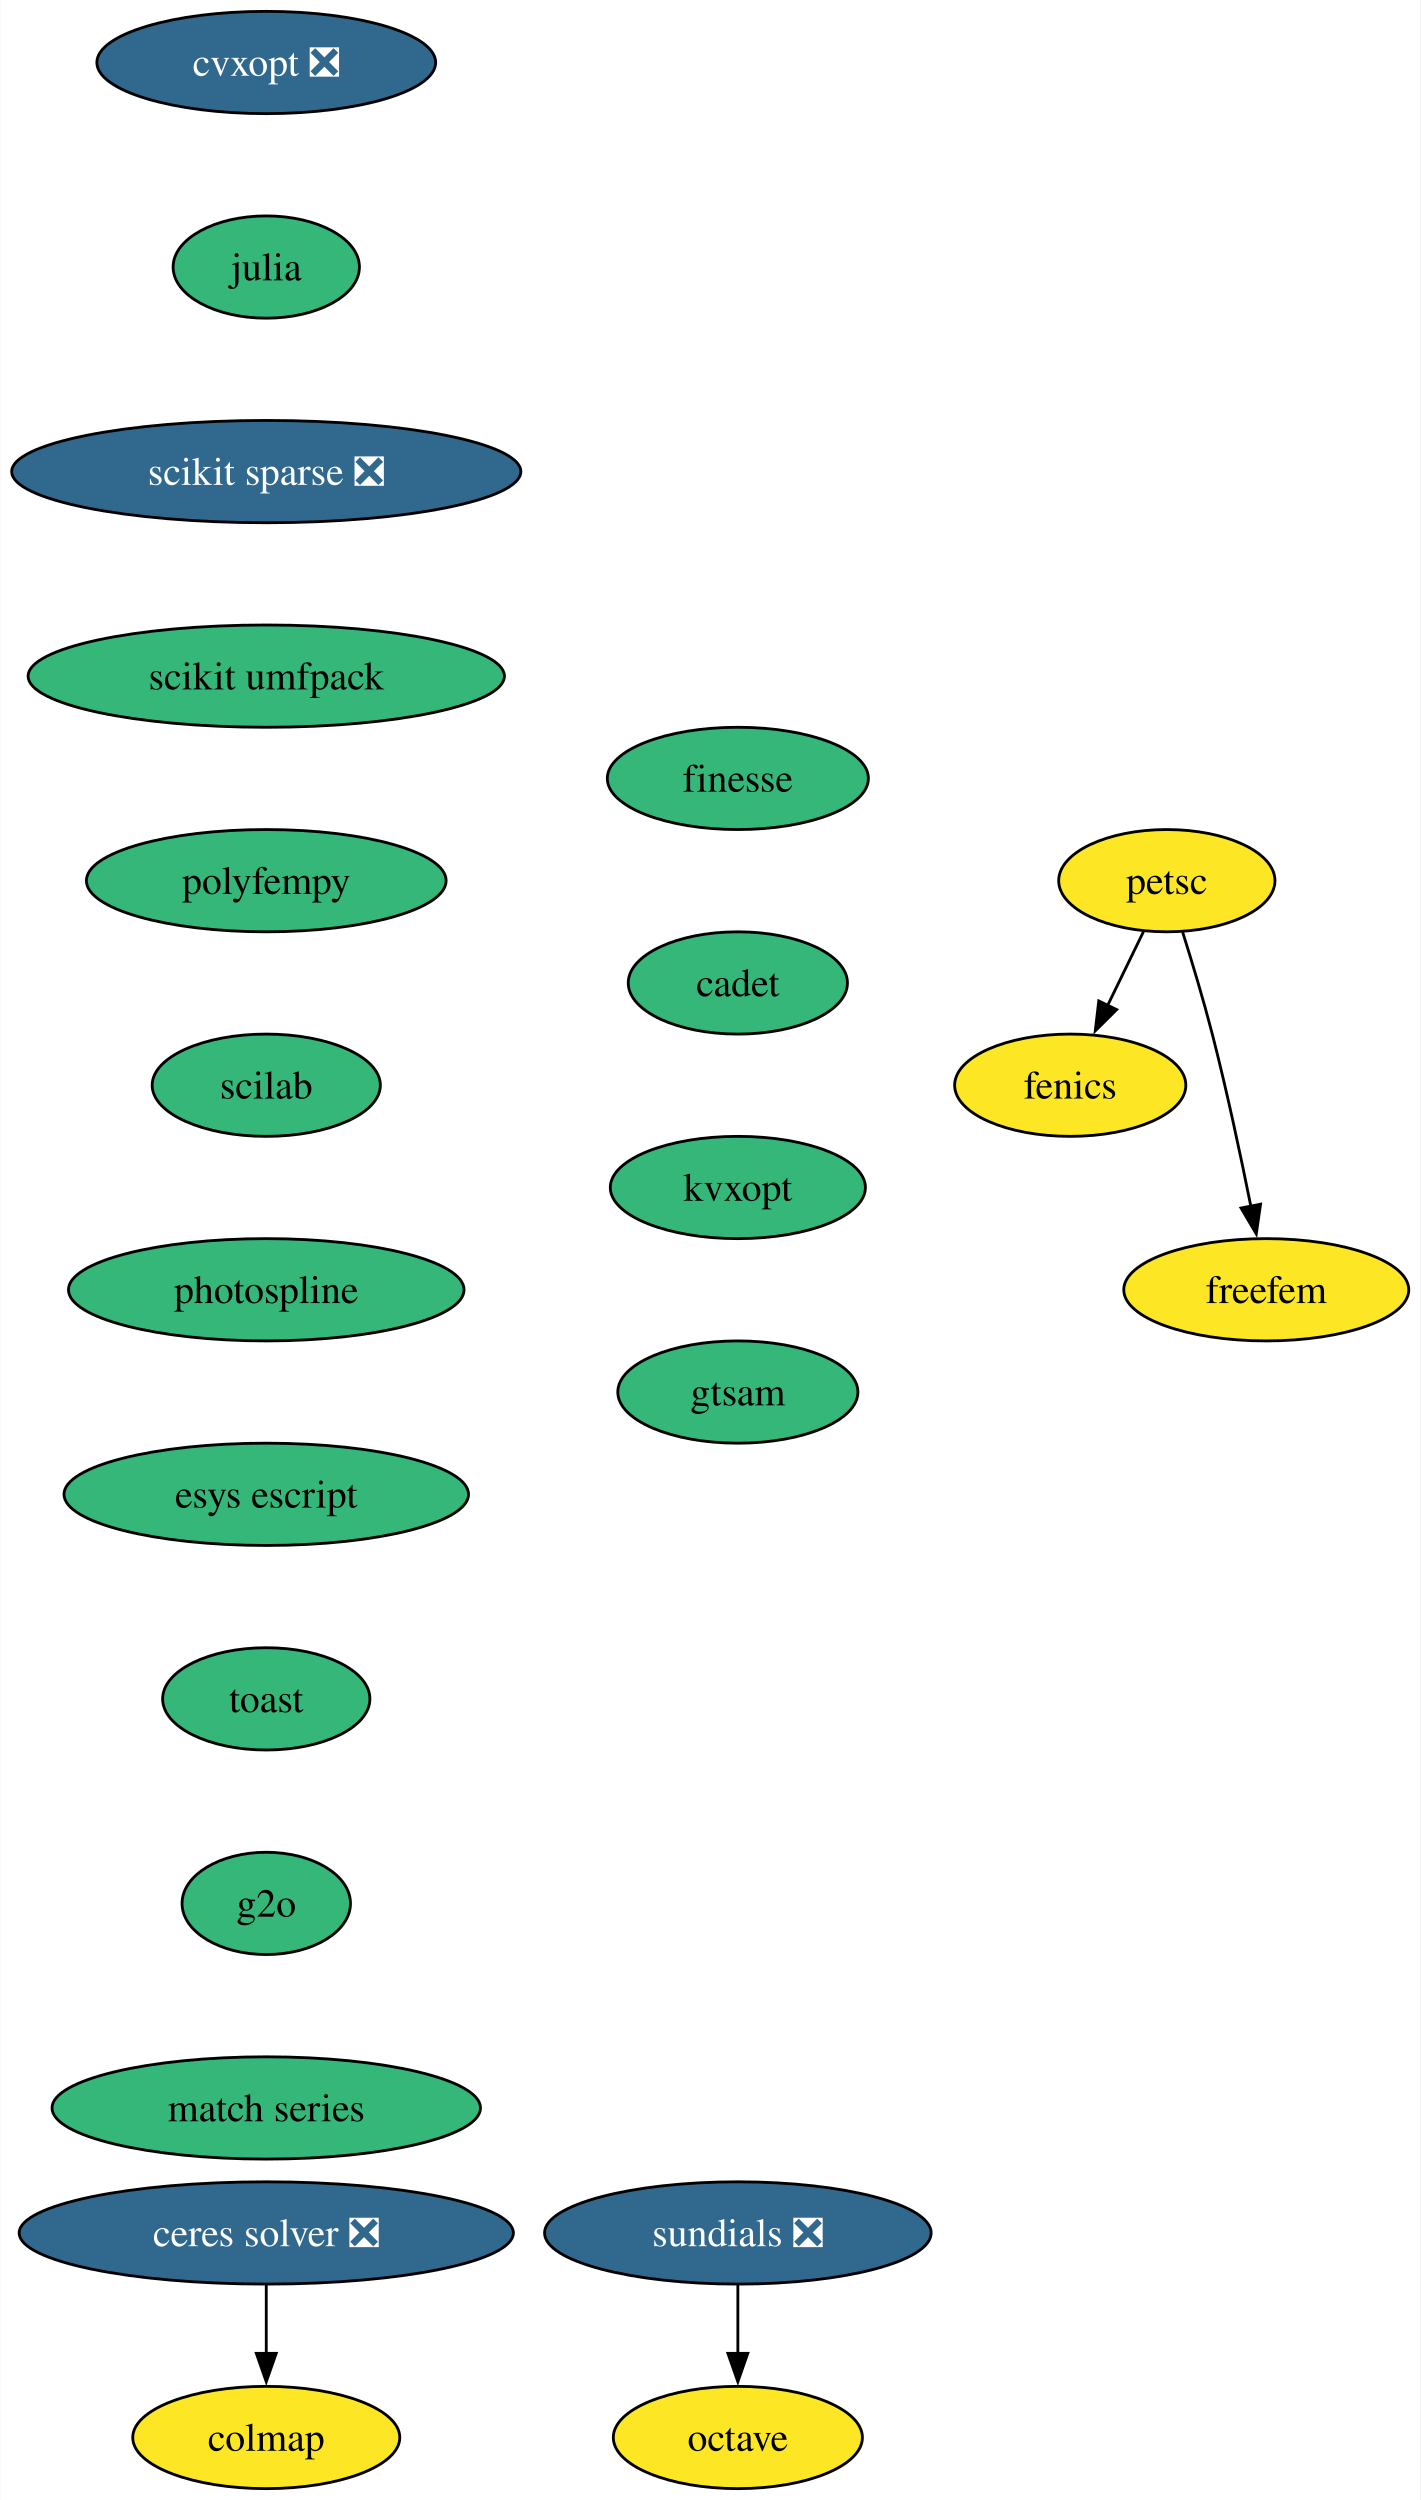
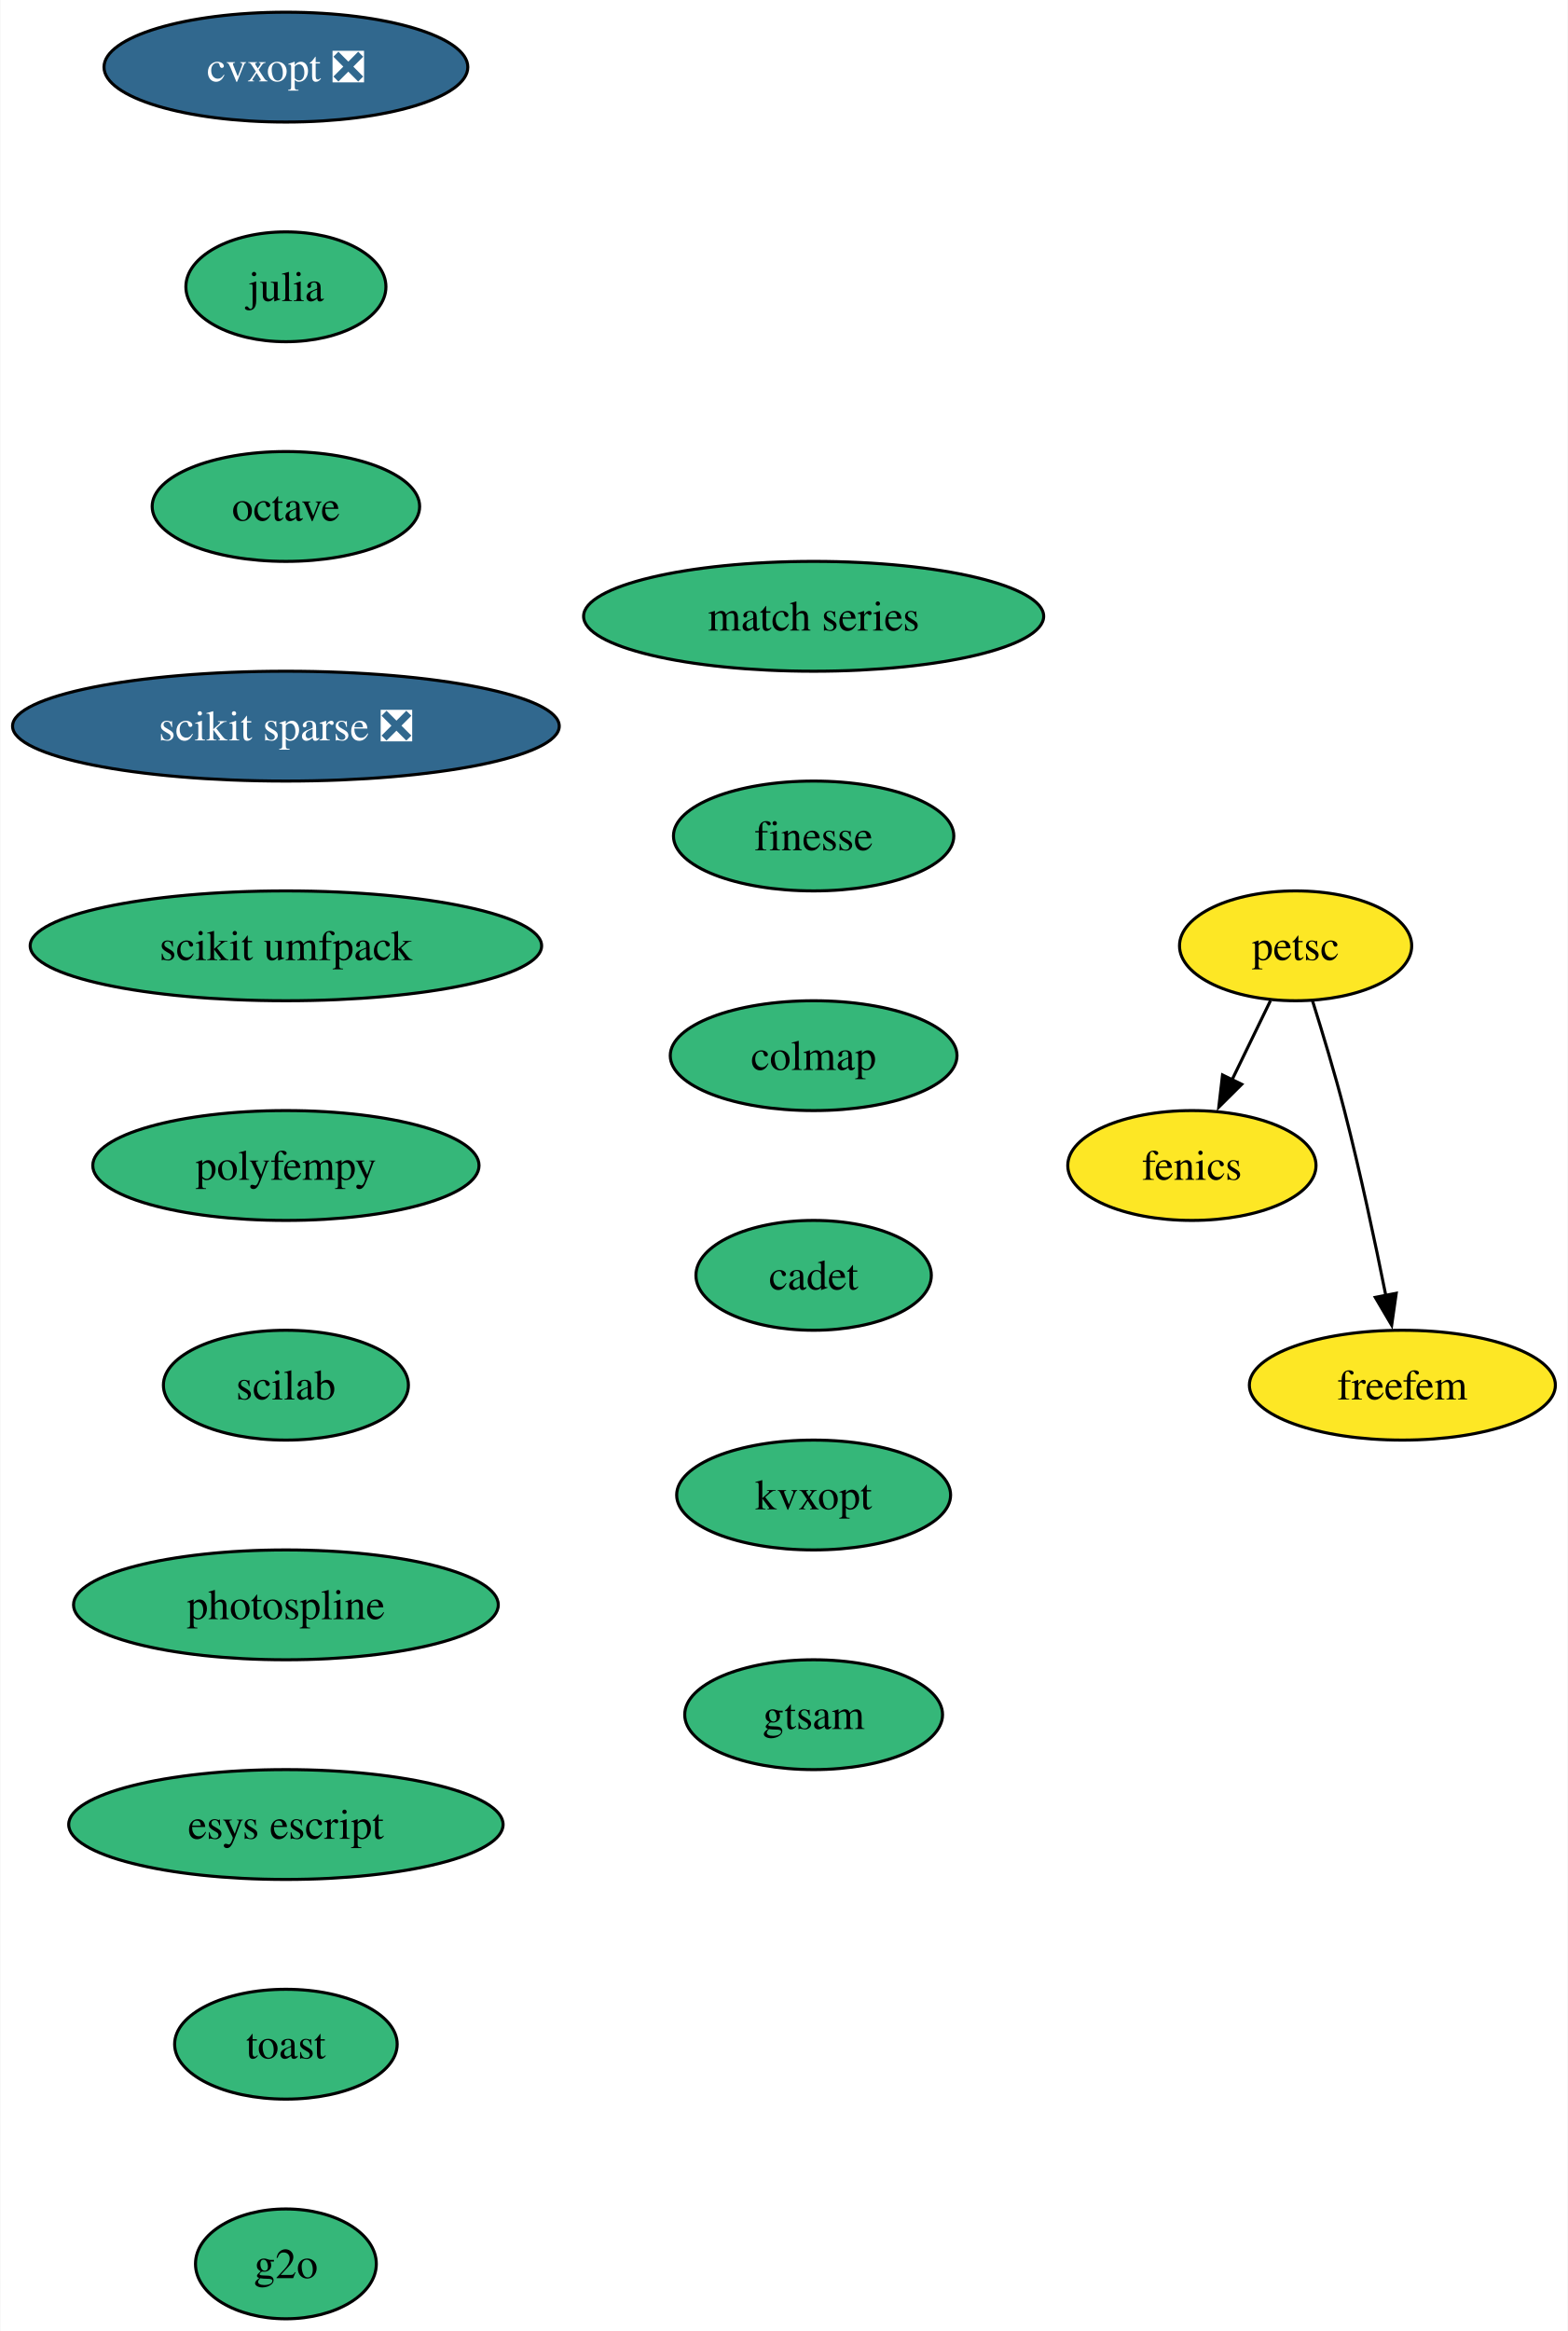
- <svg xmlns="http://www.w3.org/2000/svg" xmlns:xlink="http://www.w3.org/1999/xlink" width="500pt" height="880pt" viewBox="0.00 0.00 499.77 880.00">
-   <g id="graph0" class="graph" transform="scale(1 1) rotate(0) translate(4 876)">
-     <polygon fill="white" stroke="none" points="-4,4 -4,-876 495.77,-876 495.77,4 -4,4" />
+ <svg xmlns="http://www.w3.org/2000/svg" xmlns:xlink="http://www.w3.org/1999/xlink" width="514pt" height="764pt" viewBox="0.00 0.00 513.77 764.00">
+   <g id="graph0" class="graph" transform="scale(1 1) rotate(0) translate(4 760)">
+     <polygon fill="white" stroke="none" points="-4,4 -4,-760 509.77,-760 509.77,4 -4,4" />
    <g id="node1" class="node">
      <g id="a_node1">
        <a xlink:href="https://github.com/conda-forge/cvxopt-feedstock/pull/72" xlink:title="cvxopt ❎">
-           <ellipse fill="#31688e" stroke="black" cx="89.61" cy="-854" rx="59.63" ry="18" />
-           <text text-anchor="middle" x="89.61" y="-849.33" font-family="Times,serif" font-size="14.00" fill="white">cvxopt ❎</text>
+           <ellipse fill="#31688e" stroke="black" cx="89.61" cy="-738" rx="59.63" ry="18" />
+           <text text-anchor="middle" x="89.61" y="-733.33" font-family="Times,serif" font-size="14.00" fill="white">cvxopt ❎</text>
        </a>
      </g>
    </g>
    <g id="node2" class="node">
      <g id="a_node2">
        <a xlink:href="https://github.com/conda-forge/julia-feedstock" xlink:title="julia">
-           <ellipse fill="#35b779" stroke="black" cx="89.61" cy="-782" rx="32.79" ry="18" />
-           <text text-anchor="middle" x="89.61" y="-777.33" font-family="Times,serif" font-size="14.00">julia</text>
+           <ellipse fill="#35b779" stroke="black" cx="89.61" cy="-666" rx="32.79" ry="18" />
+           <text text-anchor="middle" x="89.61" y="-661.33" font-family="Times,serif" font-size="14.00">julia</text>
        </a>
      </g>
    </g>
    <g id="node4" class="node">
      <g id="a_node4">
-         <a xlink:href="https://github.com/conda-forge/scikit-sparse-feedstock/pull/41" xlink:title="scikit sparse ❎">
-           <ellipse fill="#31688e" stroke="black" cx="89.61" cy="-710" rx="89.61" ry="18" />
-           <text text-anchor="middle" x="89.61" y="-705.33" font-family="Times,serif" font-size="14.00" fill="white">scikit sparse ❎</text>
+         <a xlink:href="https://github.com/conda-forge/octave-feedstock" xlink:title="octave">
+           <ellipse fill="#35b779" stroke="black" cx="89.61" cy="-594" rx="43.84" ry="18" />
+           <text text-anchor="middle" x="89.61" y="-589.33" font-family="Times,serif" font-size="14.00">octave</text>
        </a>
      </g>
    </g>
    <g id="node3" class="node">
      <g id="a_node3">
        <a xlink:href="https://github.com/conda-forge/fenics-feedstock" xlink:title="fenics">
-           <ellipse fill="#fde725" stroke="black" cx="372.61" cy="-494" rx="40.69" ry="18" />
-           <text text-anchor="middle" x="372.61" y="-489.32" font-family="Times,serif" font-size="14.00">fenics</text>
+           <ellipse fill="#fde725" stroke="black" cx="386.61" cy="-378" rx="40.69" ry="18" />
+           <text text-anchor="middle" x="386.61" y="-373.32" font-family="Times,serif" font-size="14.00">fenics</text>
+         </a>
+       </g>
+     </g>
+     <g id="node5" class="node">
+       <g id="a_node5">
+         <a xlink:href="https://github.com/conda-forge/scikit-sparse-feedstock/pull/41" xlink:title="scikit sparse ❎">
+           <ellipse fill="#31688e" stroke="black" cx="89.61" cy="-522" rx="89.61" ry="18" />
+           <text text-anchor="middle" x="89.61" y="-517.33" font-family="Times,serif" font-size="14.00" fill="white">scikit sparse ❎</text>
        </a>
      </g>
    </g>
    <g id="node6" class="node">
      <g id="a_node6">
        <a xlink:href="https://github.com/conda-forge/scikit-umfpack-feedstock" xlink:title="scikit umfpack">
-           <ellipse fill="#35b779" stroke="black" cx="89.61" cy="-638" rx="83.83" ry="18" />
-           <text text-anchor="middle" x="89.61" y="-633.33" font-family="Times,serif" font-size="14.00">scikit umfpack</text>
-         </a>
-       </g>
-     </g>
-     <g id="node5" class="node">
-       <g id="a_node5">
-         <a xlink:href="https://github.com/conda-forge/octave-feedstock" xlink:title="octave">
-           <ellipse fill="#fde725" stroke="black" cx="255.61" cy="-18" rx="43.84" ry="18" />
-           <text text-anchor="middle" x="255.61" y="-13.32" font-family="Times,serif" font-size="14.00">octave</text>
+           <ellipse fill="#35b779" stroke="black" cx="89.61" cy="-450" rx="83.83" ry="18" />
+           <text text-anchor="middle" x="89.61" y="-445.32" font-family="Times,serif" font-size="14.00">scikit umfpack</text>
        </a>
      </g>
    </g>
    <g id="node7" class="node">
      <g id="a_node7">
        <a xlink:href="https://github.com/conda-forge/polyfempy-feedstock" xlink:title="polyfempy">
-           <ellipse fill="#35b779" stroke="black" cx="89.61" cy="-566" rx="63.31" ry="18" />
-           <text text-anchor="middle" x="89.61" y="-561.33" font-family="Times,serif" font-size="14.00">polyfempy</text>
+           <ellipse fill="#35b779" stroke="black" cx="89.61" cy="-378" rx="63.31" ry="18" />
+           <text text-anchor="middle" x="89.61" y="-373.32" font-family="Times,serif" font-size="14.00">polyfempy</text>
        </a>
      </g>
    </g>
-     <g id="node11" class="node">
-       <g id="a_node11">
+     <g id="node10" class="node">
+       <g id="a_node10">
        <a xlink:href="https://github.com/conda-forge/scilab-feedstock" xlink:title="scilab">
-           <ellipse fill="#35b779" stroke="black" cx="89.61" cy="-494" rx="40.16" ry="18" />
-           <text text-anchor="middle" x="89.61" y="-489.32" font-family="Times,serif" font-size="14.00">scilab</text>
+           <ellipse fill="#35b779" stroke="black" cx="89.61" cy="-306" rx="40.16" ry="18" />
+           <text text-anchor="middle" x="89.61" y="-301.32" font-family="Times,serif" font-size="14.00">scilab</text>
        </a>
      </g>
    </g>
    <g id="node8" class="node">
      <g id="a_node8">
-         <a xlink:href="https://github.com/conda-forge/sundials-feedstock/pull/104" xlink:title="sundials ❎">
-           <ellipse fill="#31688e" stroke="black" cx="255.61" cy="-90" rx="68.04" ry="18" />
-           <text text-anchor="middle" x="255.61" y="-85.33" font-family="Times,serif" font-size="14.00" fill="white">sundials ❎</text>
-         </a>
-       </g>
-     </g>
-     <g id="edge5" class="edge">
-       <path fill="none" stroke="black" d="M255.61,-71.7C255.61,-64.41 255.61,-55.73 255.61,-47.54" />
-       <polygon fill="black" stroke="black" points="259.11,-47.62 255.61,-37.62 252.11,-47.62 259.11,-47.62" />
-     </g>
-     <g id="node9" class="node">
-       <g id="a_node9">
        <a xlink:href="https://github.com/conda-forge/petsc-feedstock" xlink:title="petsc">
-           <ellipse fill="#fde725" stroke="black" cx="406.61" cy="-566" rx="38.06" ry="18" />
-           <text text-anchor="middle" x="406.61" y="-561.33" font-family="Times,serif" font-size="14.00">petsc</text>
+           <ellipse fill="#fde725" stroke="black" cx="420.61" cy="-450" rx="38.06" ry="18" />
+           <text text-anchor="middle" x="420.61" y="-445.32" font-family="Times,serif" font-size="14.00">petsc</text>
        </a>
      </g>
    </g>
    <g id="edge6" class="edge">
-       <path fill="none" stroke="black" d="M398.38,-548.05C394.58,-540.23 389.98,-530.75 385.72,-521.98" />
-       <polygon fill="black" stroke="black" points="388.95,-520.62 381.43,-513.15 382.65,-523.67 388.95,-520.62" />
+       <path fill="none" stroke="black" d="M412.38,-432.05C408.58,-424.23 403.98,-414.75 399.72,-405.98" />
+       <polygon fill="black" stroke="black" points="402.95,-404.62 395.43,-397.15 396.65,-407.67 402.95,-404.62" />
    </g>
-     <g id="node10" class="node">
-       <g id="a_node10">
+     <g id="node9" class="node">
+       <g id="a_node9">
        <a xlink:href="https://github.com/conda-forge/freefem-feedstock" xlink:title="freefem">
-           <ellipse fill="#fde725" stroke="black" cx="441.61" cy="-422" rx="50.16" ry="18" />
-           <text text-anchor="middle" x="441.61" y="-417.32" font-family="Times,serif" font-size="14.00">freefem</text>
+           <ellipse fill="#fde725" stroke="black" cx="455.61" cy="-306" rx="50.16" ry="18" />
+           <text text-anchor="middle" x="455.61" y="-301.32" font-family="Times,serif" font-size="14.00">freefem</text>
        </a>
      </g>
    </g>
    <g id="edge7" class="edge">
-       <path fill="none" stroke="black" d="M412.17,-547.92C415.42,-537.58 419.5,-524.1 422.61,-512 427.8,-491.86 432.67,-468.9 436.19,-451.35" />
-       <polygon fill="black" stroke="black" points="439.6,-452.13 438.1,-441.65 432.73,-450.78 439.6,-452.13" />
+       <path fill="none" stroke="black" d="M426.17,-431.92C429.42,-421.58 433.5,-408.1 436.61,-396 441.8,-375.86 446.67,-352.9 450.19,-335.35" />
+       <polygon fill="black" stroke="black" points="453.6,-336.13 452.1,-325.65 446.73,-334.78 453.6,-336.13" />
+     </g>
+     <g id="node11" class="node">
+       <g id="a_node11">
+         <a xlink:href="https://github.com/conda-forge/photospline-feedstock" xlink:title="photospline">
+           <ellipse fill="#35b779" stroke="black" cx="89.61" cy="-234" rx="69.62" ry="18" />
+           <text text-anchor="middle" x="89.61" y="-229.32" font-family="Times,serif" font-size="14.00">photospline</text>
+         </a>
+       </g>
    </g>
    <g id="node12" class="node">
      <g id="a_node12">
-         <a xlink:href="https://github.com/conda-forge/photospline-feedstock" xlink:title="photospline">
-           <ellipse fill="#35b779" stroke="black" cx="89.61" cy="-422" rx="69.62" ry="18" />
-           <text text-anchor="middle" x="89.61" y="-417.32" font-family="Times,serif" font-size="14.00">photospline</text>
+         <a xlink:href="https://github.com/conda-forge/esys-escript-feedstock" xlink:title="esys escript">
+           <ellipse fill="#35b779" stroke="black" cx="89.61" cy="-162" rx="71.2" ry="18" />
+           <text text-anchor="middle" x="89.61" y="-157.32" font-family="Times,serif" font-size="14.00">esys escript</text>
        </a>
      </g>
    </g>
    <g id="node13" class="node">
      <g id="a_node13">
-         <a xlink:href="https://github.com/conda-forge/esys-escript-feedstock" xlink:title="esys escript">
-           <ellipse fill="#35b779" stroke="black" cx="89.61" cy="-350" rx="71.2" ry="18" />
-           <text text-anchor="middle" x="89.61" y="-345.32" font-family="Times,serif" font-size="14.00">esys escript</text>
+         <a xlink:href="https://github.com/conda-forge/toast-feedstock" xlink:title="toast">
+           <ellipse fill="#35b779" stroke="black" cx="89.61" cy="-90" rx="36.48" ry="18" />
+           <text text-anchor="middle" x="89.61" y="-85.33" font-family="Times,serif" font-size="14.00">toast</text>
+         </a>
+       </g>
+     </g>
+     <g id="node14" class="node">
+       <g id="a_node14">
+         <a xlink:href="https://github.com/conda-forge/g2o-feedstock" xlink:title="g2o">
+           <ellipse fill="#35b779" stroke="black" cx="89.61" cy="-18" rx="29.64" ry="18" />
+           <text text-anchor="middle" x="89.61" y="-13.32" font-family="Times,serif" font-size="14.00">g2o</text>
+         </a>
+       </g>
+     </g>
+     <g id="node15" class="node">
+       <g id="a_node15">
+         <a xlink:href="https://github.com/conda-forge/match-series-feedstock" xlink:title="match series">
+           <ellipse fill="#35b779" stroke="black" cx="262.61" cy="-558" rx="75.41" ry="18" />
+           <text text-anchor="middle" x="262.61" y="-553.33" font-family="Times,serif" font-size="14.00">match series</text>
        </a>
      </g>
    </g>
    <g id="node16" class="node">
      <g id="a_node16">
-         <a xlink:href="https://github.com/conda-forge/toast-feedstock" xlink:title="toast">
-           <ellipse fill="#35b779" stroke="black" cx="89.61" cy="-278" rx="36.48" ry="18" />
-           <text text-anchor="middle" x="89.61" y="-273.32" font-family="Times,serif" font-size="14.00">toast</text>
+         <a xlink:href="https://github.com/conda-forge/finesse-feedstock" xlink:title="finesse">
+           <ellipse fill="#35b779" stroke="black" cx="262.61" cy="-486" rx="45.95" ry="18" />
+           <text text-anchor="middle" x="262.61" y="-481.32" font-family="Times,serif" font-size="14.00">finesse</text>
        </a>
      </g>
    </g>
-     <g id="node14" class="node">
-       <g id="a_node14">
-         <a xlink:href="https://github.com/conda-forge/ceres-solver-feedstock/pull/42" xlink:title="ceres solver ❎">
-           <ellipse fill="#31688e" stroke="black" cx="89.61" cy="-90" rx="86.98" ry="18" />
-           <text text-anchor="middle" x="89.61" y="-85.33" font-family="Times,serif" font-size="14.00" fill="white">ceres solver ❎</text>
-         </a>
-       </g>
-     </g>
-     <g id="node15" class="node">
-       <g id="a_node15">
-         <a xlink:href="https://github.com/conda-forge/colmap-feedstock" xlink:title="colmap">
-           <ellipse fill="#fde725" stroke="black" cx="89.61" cy="-18" rx="47" ry="18" />
-           <text text-anchor="middle" x="89.61" y="-13.32" font-family="Times,serif" font-size="14.00">colmap</text>
-         </a>
-       </g>
-     </g>
-     <g id="edge11" class="edge">
-       <path fill="none" stroke="black" d="M89.61,-71.7C89.61,-64.41 89.61,-55.73 89.61,-47.54" />
-       <polygon fill="black" stroke="black" points="93.11,-47.62 89.61,-37.62 86.11,-47.62 93.11,-47.62" />
-     </g>
    <g id="node17" class="node">
      <g id="a_node17">
-         <a xlink:href="https://github.com/conda-forge/g2o-feedstock" xlink:title="g2o">
-           <ellipse fill="#35b779" stroke="black" cx="89.61" cy="-206" rx="29.64" ry="18" />
-           <text text-anchor="middle" x="89.61" y="-201.33" font-family="Times,serif" font-size="14.00">g2o</text>
+         <a xlink:href="https://github.com/conda-forge/colmap-feedstock" xlink:title="colmap">
+           <ellipse fill="#35b779" stroke="black" cx="262.61" cy="-414" rx="47" ry="18" />
+           <text text-anchor="middle" x="262.61" y="-409.32" font-family="Times,serif" font-size="14.00">colmap</text>
        </a>
      </g>
    </g>
    <g id="node18" class="node">
      <g id="a_node18">
-         <a xlink:href="https://github.com/conda-forge/match-series-feedstock" xlink:title="match series">
-           <ellipse fill="#35b779" stroke="black" cx="89.61" cy="-134" rx="75.41" ry="18" />
-           <text text-anchor="middle" x="89.61" y="-129.32" font-family="Times,serif" font-size="14.00">match series</text>
+         <a xlink:href="https://github.com/conda-forge/cadet-feedstock" xlink:title="cadet">
+           <ellipse fill="#35b779" stroke="black" cx="262.61" cy="-342" rx="38.58" ry="18" />
+           <text text-anchor="middle" x="262.61" y="-337.32" font-family="Times,serif" font-size="14.00">cadet</text>
        </a>
      </g>
    </g>
    <g id="node19" class="node">
      <g id="a_node19">
-         <a xlink:href="https://github.com/conda-forge/finesse-feedstock" xlink:title="finesse">
-           <ellipse fill="#35b779" stroke="black" cx="255.61" cy="-602" rx="45.95" ry="18" />
-           <text text-anchor="middle" x="255.61" y="-597.33" font-family="Times,serif" font-size="14.00">finesse</text>
+         <a xlink:href="https://github.com/conda-forge/kvxopt-feedstock" xlink:title="kvxopt">
+           <ellipse fill="#35b779" stroke="black" cx="262.61" cy="-270" rx="44.9" ry="18" />
+           <text text-anchor="middle" x="262.61" y="-265.32" font-family="Times,serif" font-size="14.00">kvxopt</text>
        </a>
      </g>
    </g>
    <g id="node20" class="node">
      <g id="a_node20">
-         <a xlink:href="https://github.com/conda-forge/cadet-feedstock" xlink:title="cadet">
-           <ellipse fill="#35b779" stroke="black" cx="255.61" cy="-530" rx="38.58" ry="18" />
-           <text text-anchor="middle" x="255.61" y="-525.33" font-family="Times,serif" font-size="14.00">cadet</text>
-         </a>
-       </g>
-     </g>
-     <g id="node21" class="node">
-       <g id="a_node21">
-         <a xlink:href="https://github.com/conda-forge/kvxopt-feedstock" xlink:title="kvxopt">
-           <ellipse fill="#35b779" stroke="black" cx="255.61" cy="-458" rx="44.9" ry="18" />
-           <text text-anchor="middle" x="255.61" y="-453.32" font-family="Times,serif" font-size="14.00">kvxopt</text>
-         </a>
-       </g>
-     </g>
-     <g id="node22" class="node">
-       <g id="a_node22">
        <a xlink:href="https://github.com/conda-forge/gtsam-feedstock" xlink:title="gtsam">
-           <ellipse fill="#35b779" stroke="black" cx="255.61" cy="-386" rx="42.26" ry="18" />
-           <text text-anchor="middle" x="255.61" y="-381.32" font-family="Times,serif" font-size="14.00">gtsam</text>
+           <ellipse fill="#35b779" stroke="black" cx="262.61" cy="-198" rx="42.26" ry="18" />
+           <text text-anchor="middle" x="262.61" y="-193.32" font-family="Times,serif" font-size="14.00">gtsam</text>
        </a>
      </g>
    </g>
  </g>
</svg>
